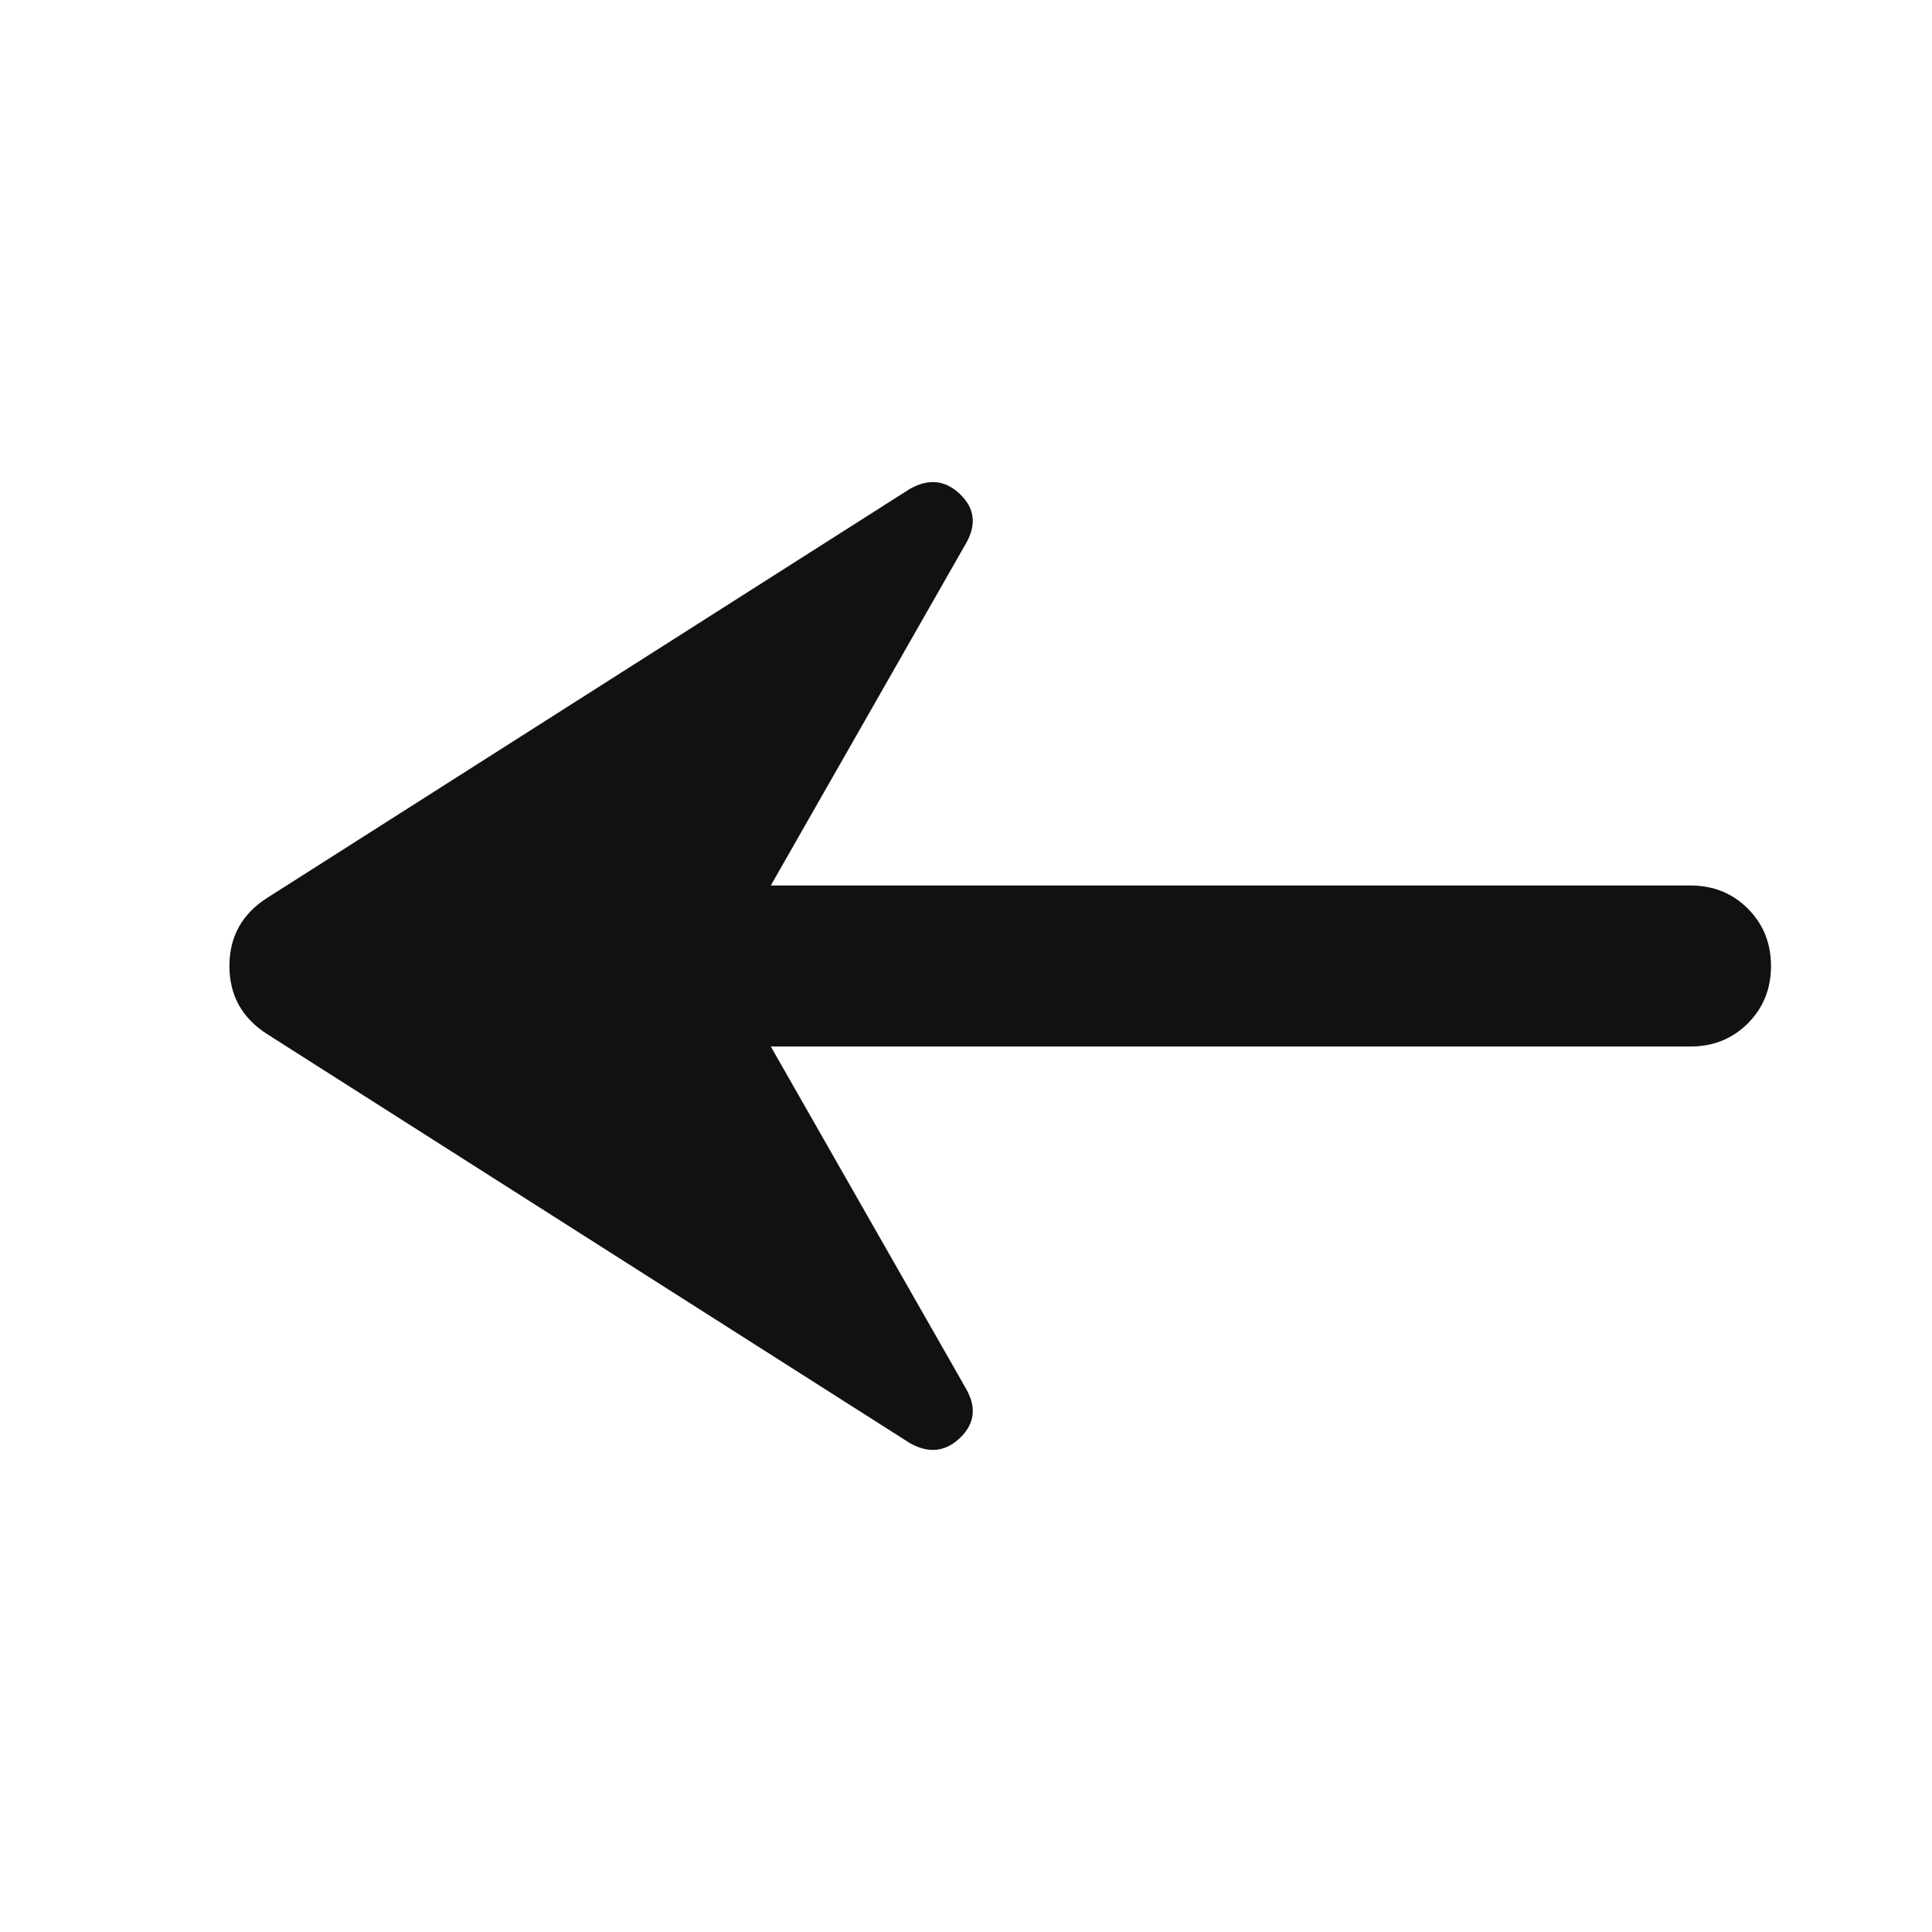
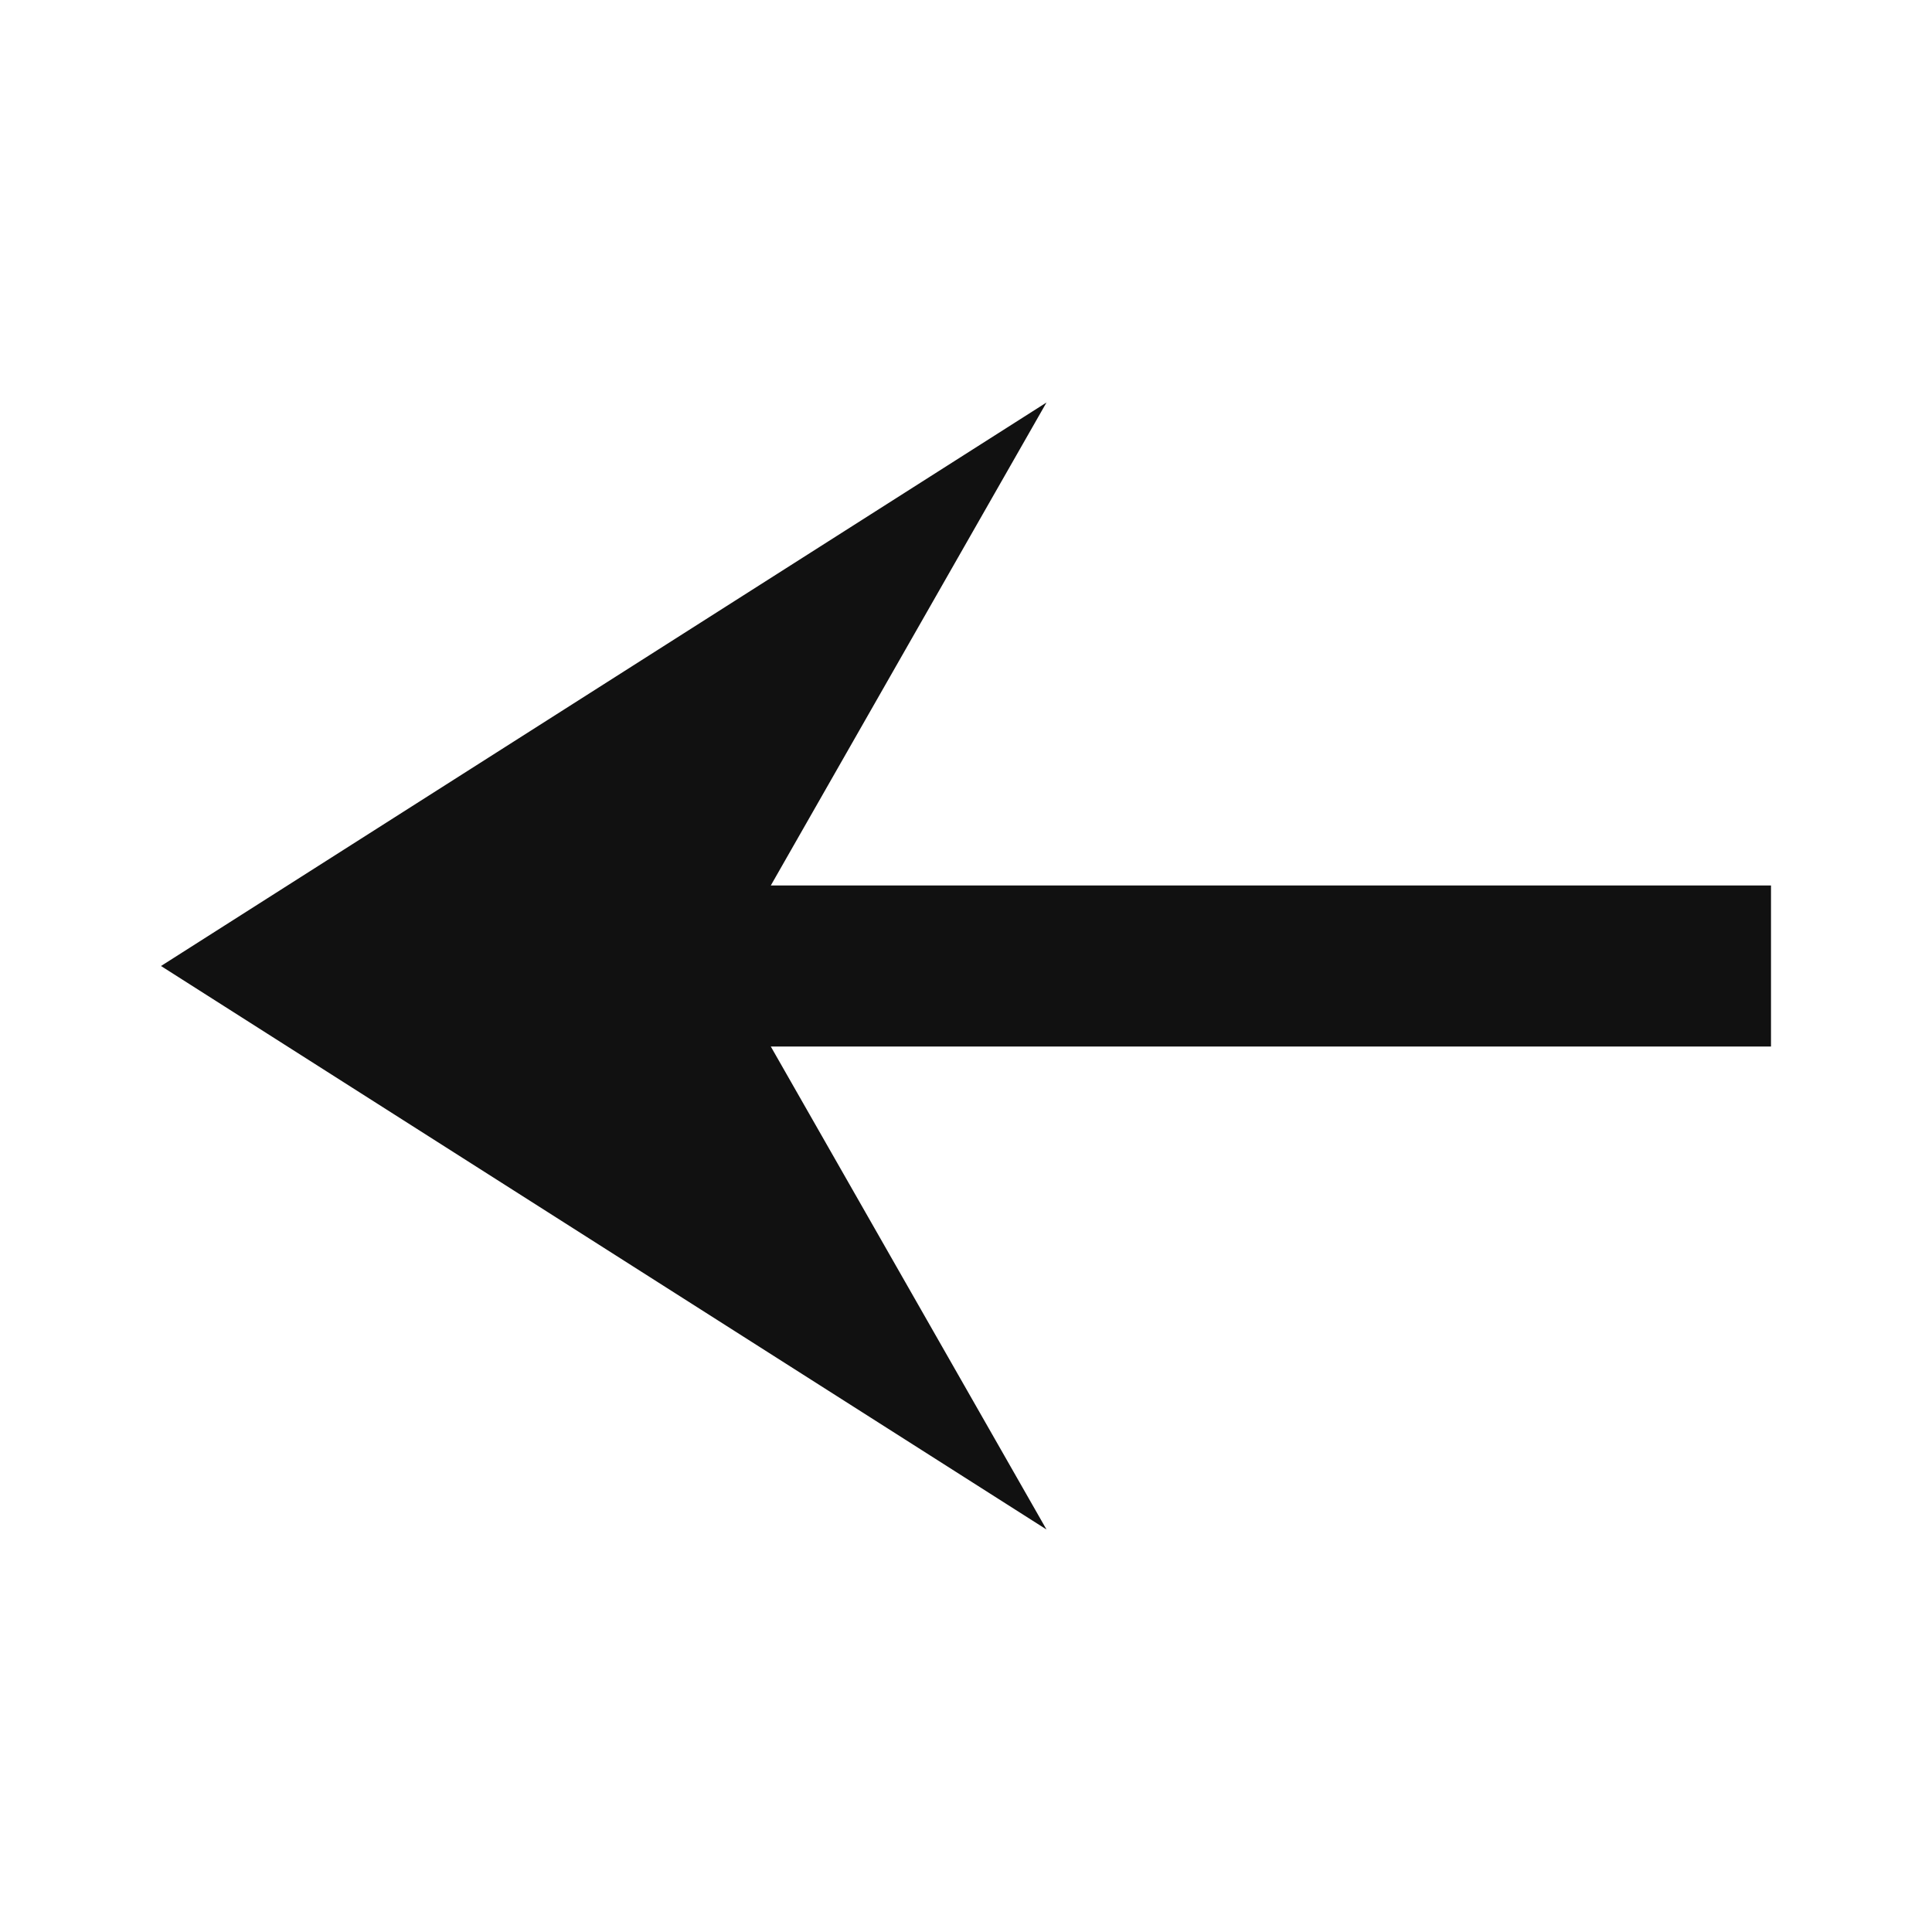
<svg xmlns="http://www.w3.org/2000/svg" height="24px" viewBox="0 -960 960 960" width="24px" fill="#111">
-   <path d="m383-440 97 170q8 14-3 24.5t-25 2.5L133-446q-19-12-19-34t19-34l319-203q14-8 25 2.5t3 24.5l-97 170h457q17 0 28.5 11.5T880-480q0 17-11.5 28.5T840-440H383Z" />
+   <path d="M520-200 80-480l440-280-137 240h497v80H383l137 240Z" />
</svg>
